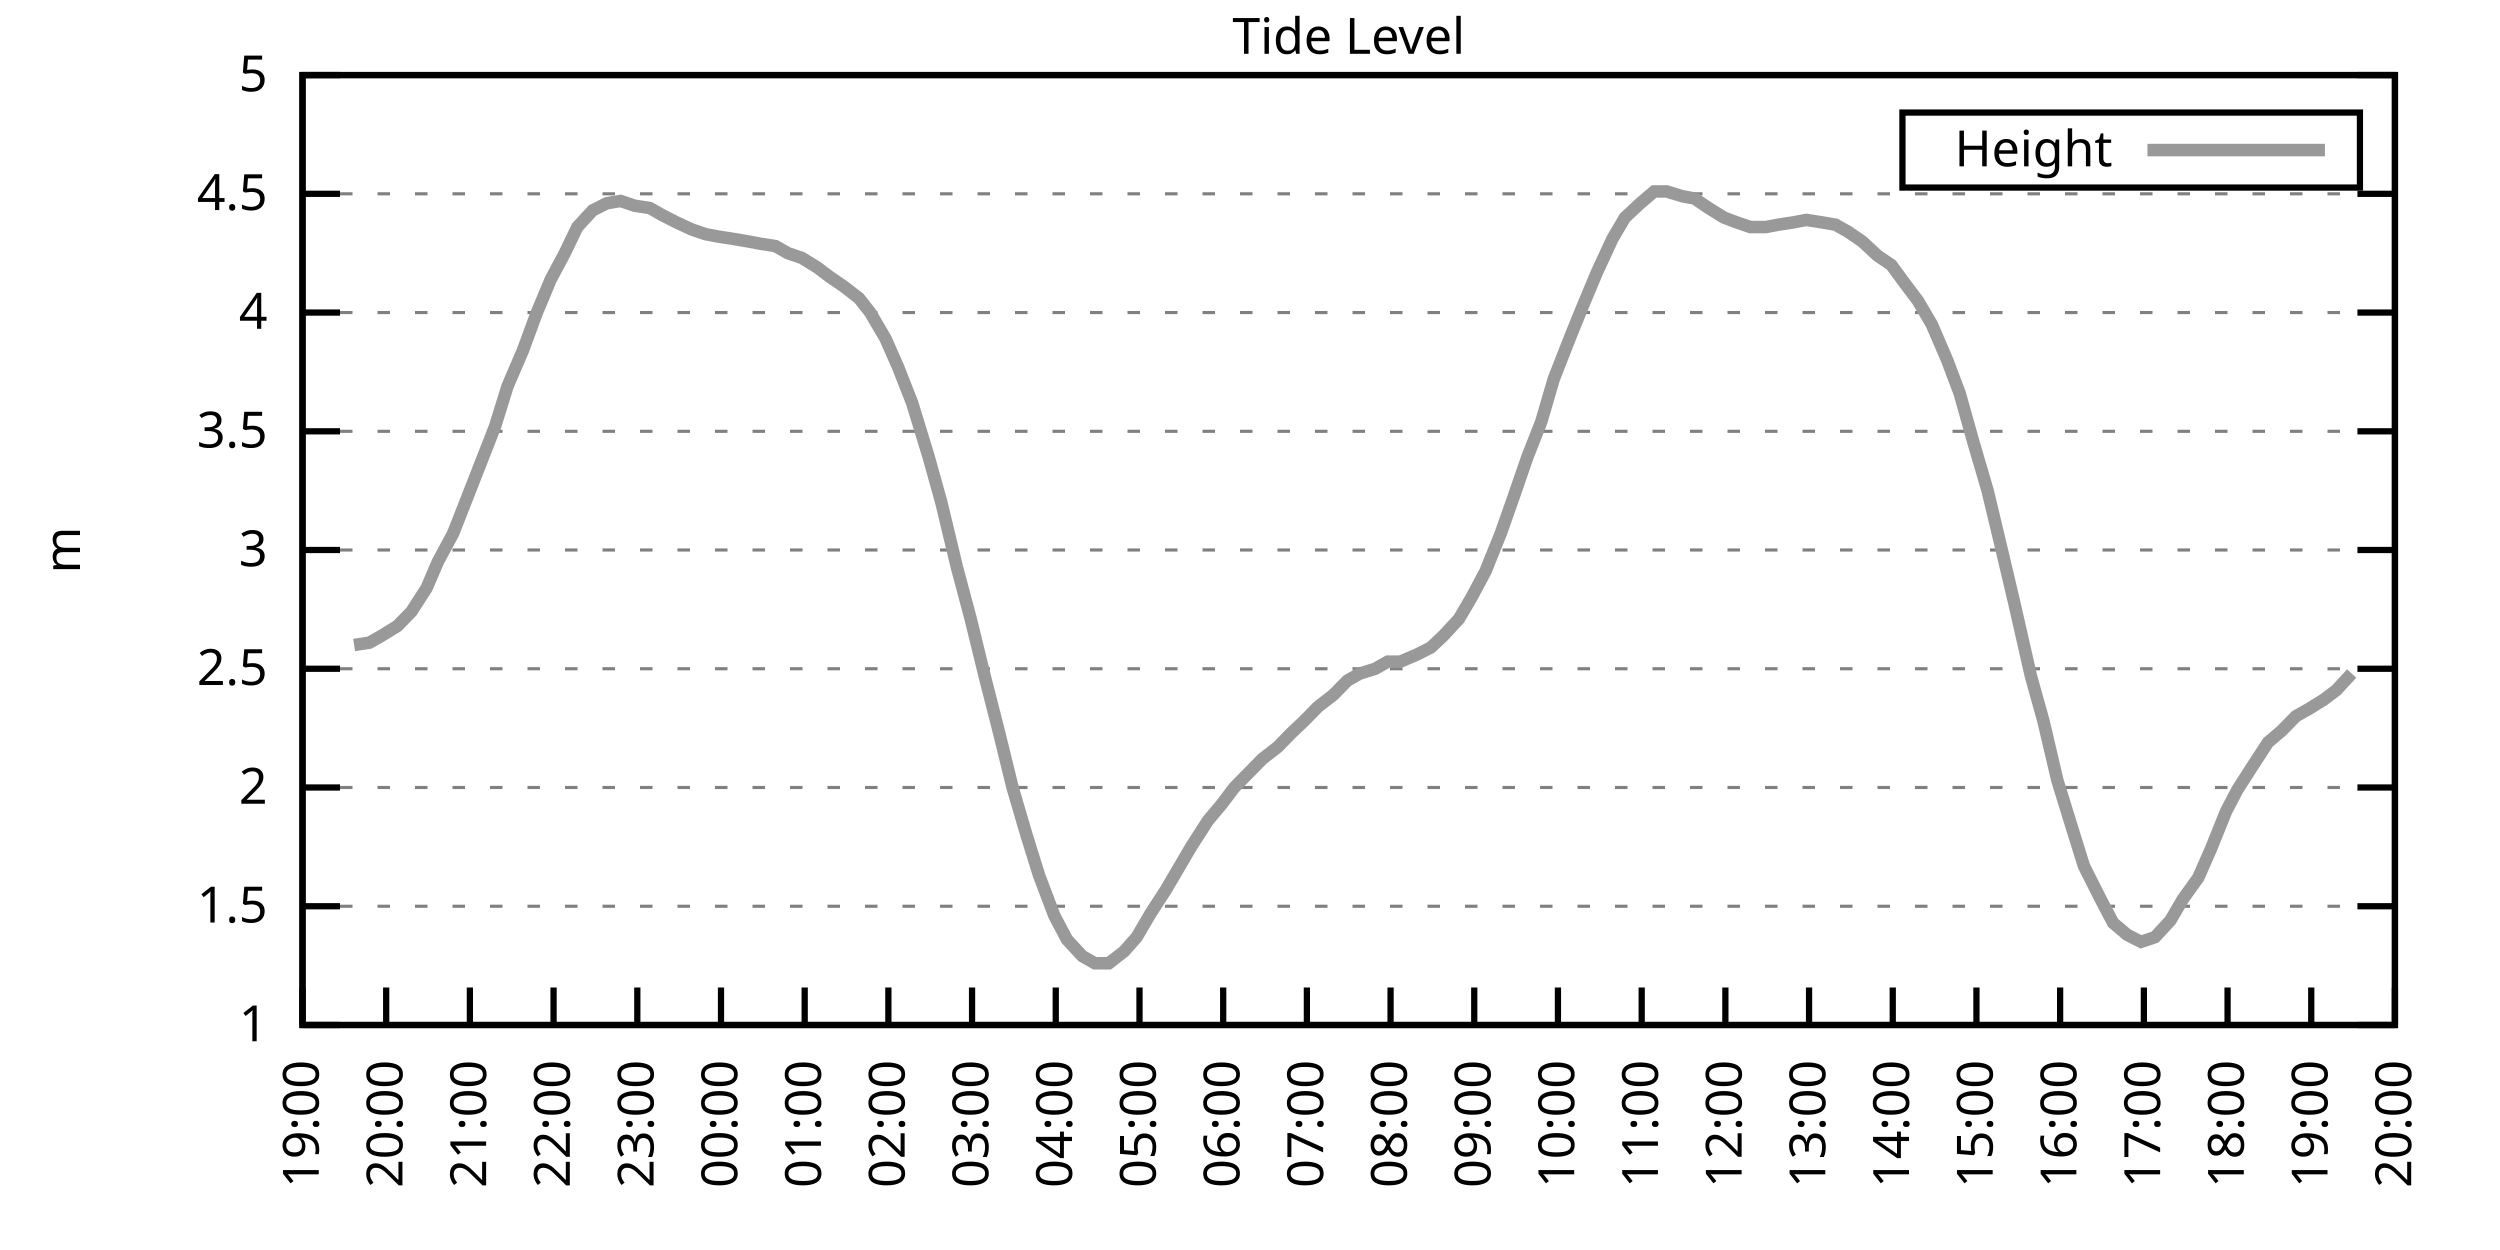
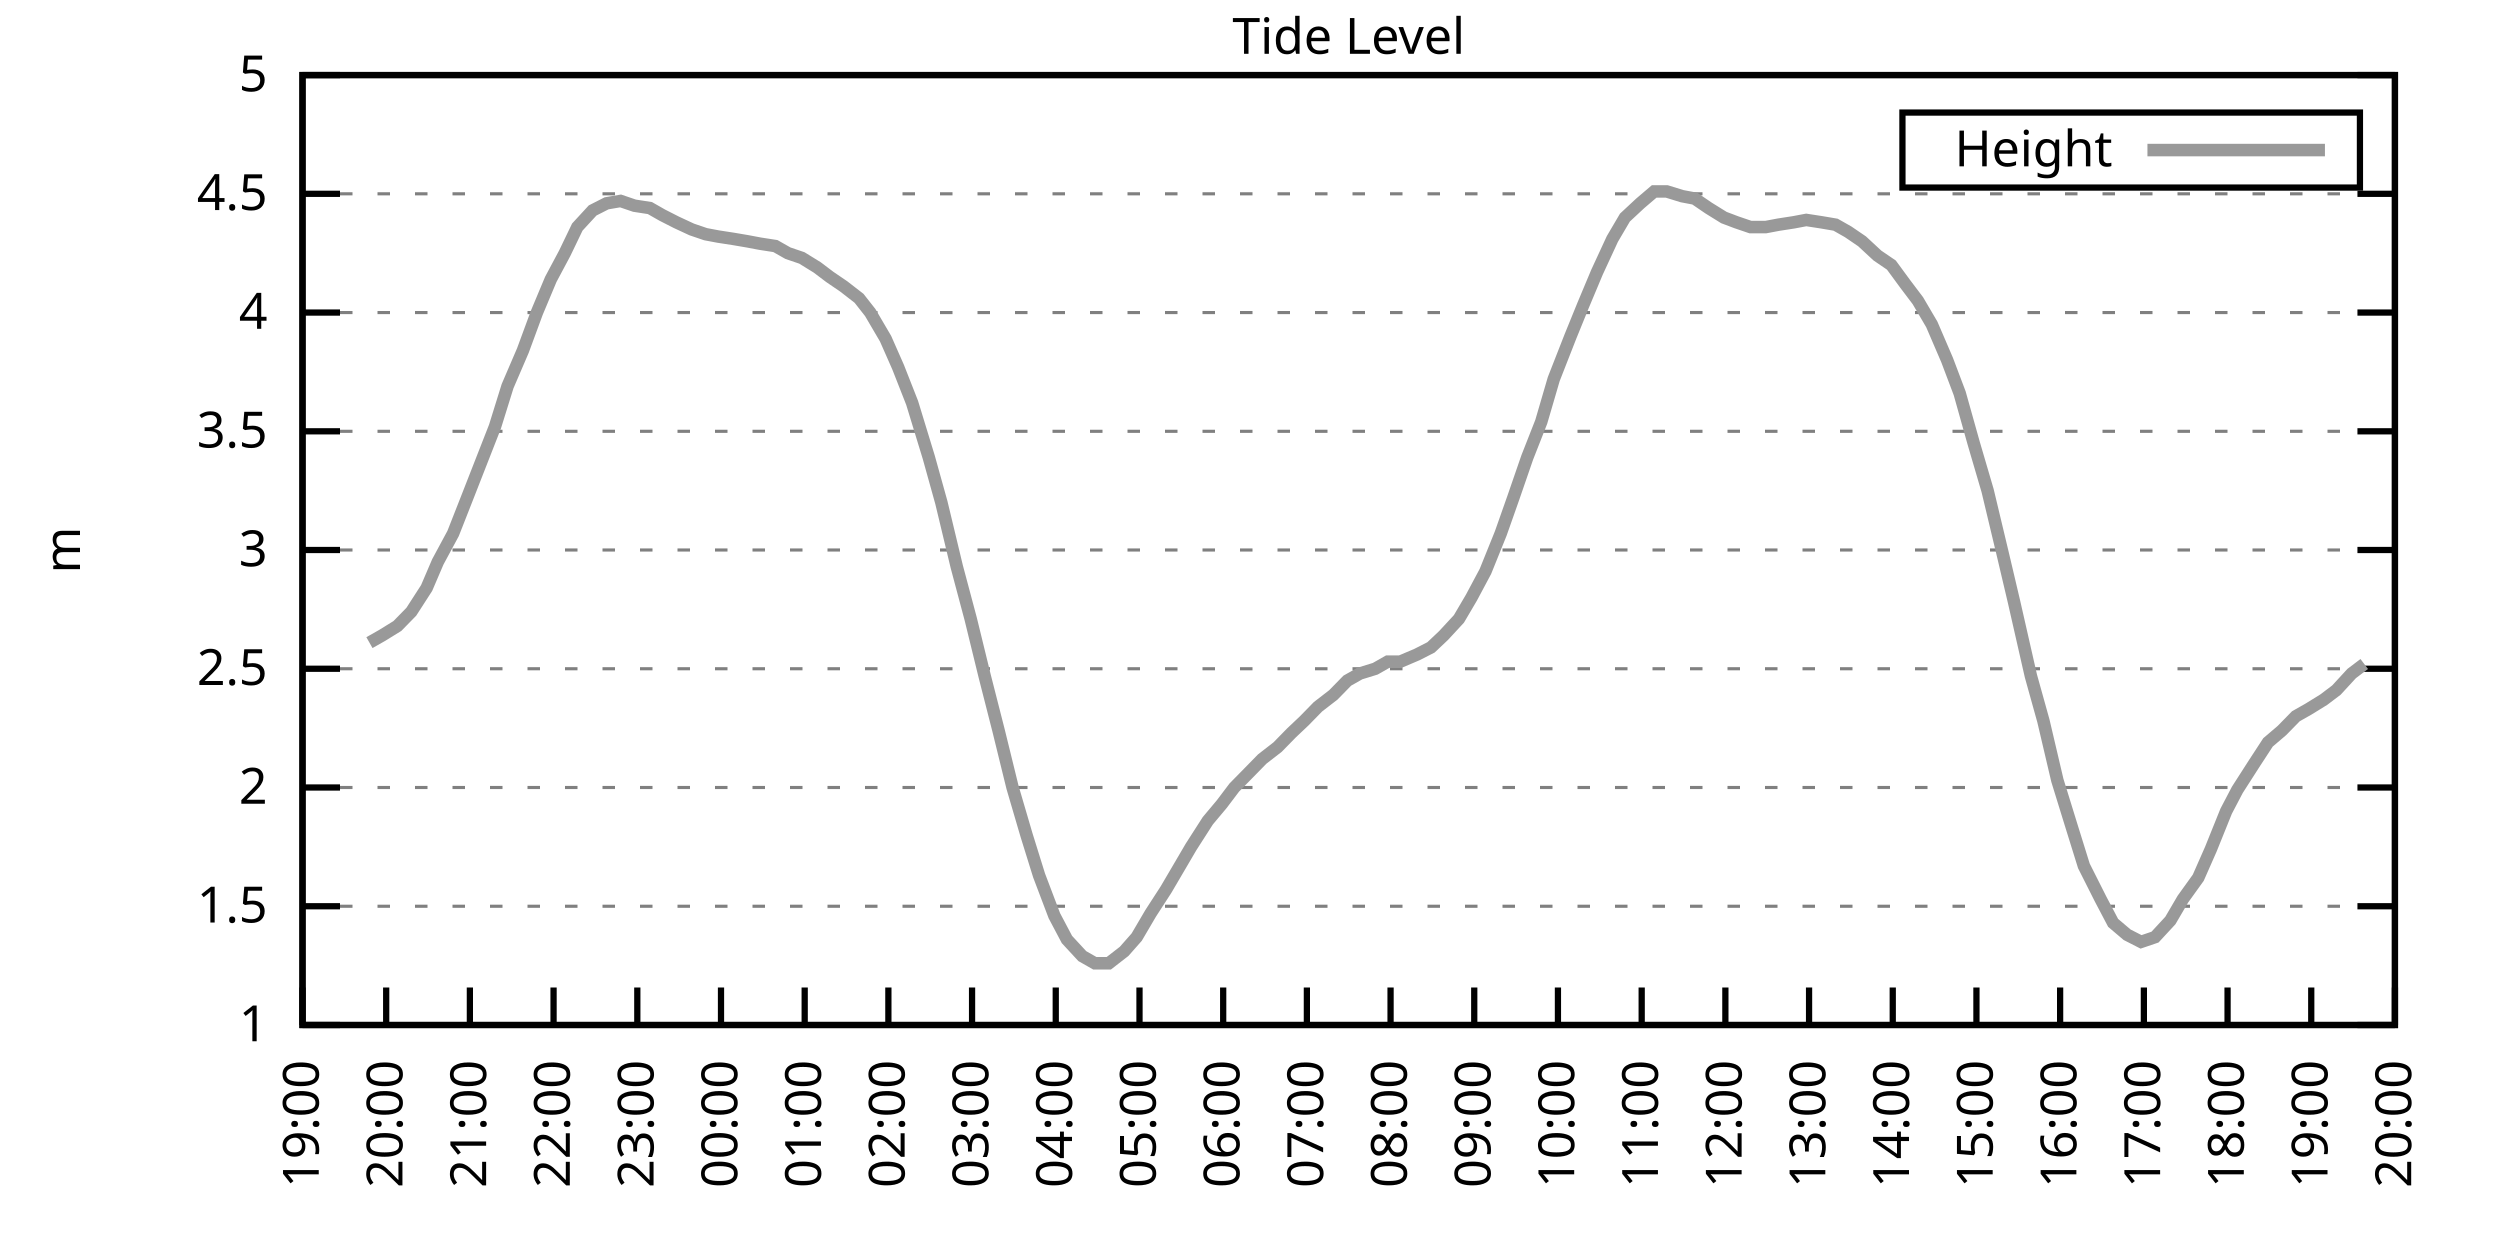
<svg xmlns="http://www.w3.org/2000/svg" xmlns:xlink="http://www.w3.org/1999/xlink" width="400" height="200" viewBox="0 0 400 200">
  <g id="gnuplot_canvas">
    <rect x="0" y="0" width="400" height="200" fill="none" />
    <defs>
      <circle id="gpDot" r="0.5" stroke-width="0.5" stroke="currentColor" />
      <path id="gpPt0" stroke-width="0.333" stroke="currentColor" d="M-1,0 h2 M0,-1 v2" />
      <path id="gpPt1" stroke-width="0.333" stroke="currentColor" d="M-1,-1 L1,1 M1,-1 L-1,1" />
      <path id="gpPt2" stroke-width="0.333" stroke="currentColor" d="M-1,0 L1,0 M0,-1 L0,1 M-1,-1 L1,1 M-1,1 L1,-1" />
      <rect id="gpPt3" stroke-width="0.333" stroke="currentColor" x="-1" y="-1" width="2" height="2" />
      <rect id="gpPt4" stroke-width="0.333" stroke="currentColor" fill="currentColor" x="-1" y="-1" width="2" height="2" />
      <circle id="gpPt5" stroke-width="0.333" stroke="currentColor" cx="0" cy="0" r="1" />
      <use xlink:href="#gpPt5" id="gpPt6" fill="currentColor" stroke="none" />
      <path id="gpPt7" stroke-width="0.333" stroke="currentColor" d="M0,-1.33 L-1.33,0.67 L1.33,0.67 z" />
      <use xlink:href="#gpPt7" id="gpPt8" fill="currentColor" stroke="none" />
      <use xlink:href="#gpPt7" id="gpPt9" stroke="currentColor" transform="rotate(180)" />
      <use xlink:href="#gpPt9" id="gpPt10" fill="currentColor" stroke="none" />
      <use xlink:href="#gpPt3" id="gpPt11" stroke="currentColor" transform="rotate(45)" />
      <use xlink:href="#gpPt11" id="gpPt12" fill="currentColor" stroke="none" />
      <path id="gpPt13" stroke-width="0.333" stroke="currentColor" d="M0,1.330 L1.265,0.411 L0.782,-1.067 L-0.782,-1.076 L-1.265,0.411 z" />
      <use xlink:href="#gpPt13" id="gpPt14" fill="currentColor" stroke="none" />
      <filter id="textbox" filterUnits="objectBoundingBox" x="0" y="0" height="1" width="1">
        <feFlood flood-color="white" flood-opacity="1" result="bgnd" />
        <feComposite in="SourceGraphic" in2="bgnd" operator="atop" />
      </filter>
      <filter id="greybox" filterUnits="objectBoundingBox" x="0" y="0" height="1" width="1">
        <feFlood flood-color="lightgrey" flood-opacity="1" result="grey" />
        <feComposite in="SourceGraphic" in2="grey" operator="atop" />
      </filter>
    </defs>
    <g fill="none" color="white" stroke="currentColor" stroke-width="1.00" stroke-linecap="butt" stroke-linejoin="miter">
</g>
    <g fill="none" color="black" stroke="currentColor" stroke-width="1.00" stroke-linecap="butt" stroke-linejoin="miter">
      <g stroke="none" shape-rendering="crispEdges">
        <polygon fill="rgb(255, 255, 255)" points="48.40,164.00 383.18,164.00 383.18,12.02 48.40,12.02 " />
      </g>
    </g>
    <g fill="none" color="black" stroke="currentColor" stroke-width="1.00" stroke-linecap="butt" stroke-linejoin="miter">
</g>
    <g fill="none" color="black" stroke="black" stroke-width="0.50" stroke-linecap="butt" stroke-linejoin="miter">
</g>
    <g fill="none" color="gray" stroke="currentColor" stroke-width="0.50" stroke-linecap="butt" stroke-linejoin="miter">
      <path stroke="gray" stroke-dasharray="2,4" class="gridline" d="M48.40,164.00 L383.19,164.00  " />
    </g>
    <g fill="none" color="gray" stroke="gray" stroke-width="1.00" stroke-linecap="butt" stroke-linejoin="miter">
</g>
    <g fill="none" color="black" stroke="currentColor" stroke-width="1.00" stroke-linecap="butt" stroke-linejoin="miter">
      <path stroke="black" d="M48.40,164.00 L54.40,164.00 M383.19,164.00 L377.19,164.00  " />
      <g transform="translate(42.80,166.60)" stroke="none" fill="black" font-family="Sans" font-size="8.00" text-anchor="end">
        <text>
          <tspan font-family="Sans"> 1</tspan>
        </text>
      </g>
    </g>
    <g fill="none" color="black" stroke="currentColor" stroke-width="1.00" stroke-linecap="butt" stroke-linejoin="miter">
</g>
    <g fill="none" color="black" stroke="black" stroke-width="0.50" stroke-linecap="butt" stroke-linejoin="miter">
</g>
    <g fill="none" color="gray" stroke="currentColor" stroke-width="0.50" stroke-linecap="butt" stroke-linejoin="miter">
      <path stroke="gray" stroke-dasharray="2,4" class="gridline" d="M48.40,145.00 L383.19,145.00  " />
    </g>
    <g fill="none" color="gray" stroke="gray" stroke-width="1.00" stroke-linecap="butt" stroke-linejoin="miter">
</g>
    <g fill="none" color="black" stroke="currentColor" stroke-width="1.00" stroke-linecap="butt" stroke-linejoin="miter">
      <path stroke="black" d="M48.40,145.00 L54.40,145.00 M383.19,145.00 L377.19,145.00  " />
      <g transform="translate(42.80,147.60)" stroke="none" fill="black" font-family="Sans" font-size="8.00" text-anchor="end">
        <text>
          <tspan font-family="Sans"> 1.5</tspan>
        </text>
      </g>
    </g>
    <g fill="none" color="black" stroke="currentColor" stroke-width="1.00" stroke-linecap="butt" stroke-linejoin="miter">
</g>
    <g fill="none" color="black" stroke="black" stroke-width="0.50" stroke-linecap="butt" stroke-linejoin="miter">
</g>
    <g fill="none" color="gray" stroke="currentColor" stroke-width="0.50" stroke-linecap="butt" stroke-linejoin="miter">
      <path stroke="gray" stroke-dasharray="2,4" class="gridline" d="M48.40,126.00 L383.19,126.00  " />
    </g>
    <g fill="none" color="gray" stroke="gray" stroke-width="1.00" stroke-linecap="butt" stroke-linejoin="miter">
</g>
    <g fill="none" color="black" stroke="currentColor" stroke-width="1.00" stroke-linecap="butt" stroke-linejoin="miter">
      <path stroke="black" d="M48.40,126.00 L54.40,126.00 M383.19,126.00 L377.19,126.00  " />
      <g transform="translate(42.80,128.60)" stroke="none" fill="black" font-family="Sans" font-size="8.00" text-anchor="end">
        <text>
          <tspan font-family="Sans"> 2</tspan>
        </text>
      </g>
    </g>
    <g fill="none" color="black" stroke="currentColor" stroke-width="1.00" stroke-linecap="butt" stroke-linejoin="miter">
</g>
    <g fill="none" color="black" stroke="black" stroke-width="0.50" stroke-linecap="butt" stroke-linejoin="miter">
</g>
    <g fill="none" color="gray" stroke="currentColor" stroke-width="0.50" stroke-linecap="butt" stroke-linejoin="miter">
      <path stroke="gray" stroke-dasharray="2,4" class="gridline" d="M48.40,107.00 L383.19,107.00  " />
    </g>
    <g fill="none" color="gray" stroke="gray" stroke-width="1.00" stroke-linecap="butt" stroke-linejoin="miter">
</g>
    <g fill="none" color="black" stroke="currentColor" stroke-width="1.00" stroke-linecap="butt" stroke-linejoin="miter">
      <path stroke="black" d="M48.40,107.00 L54.40,107.00 M383.19,107.00 L377.19,107.00  " />
      <g transform="translate(42.80,109.60)" stroke="none" fill="black" font-family="Sans" font-size="8.00" text-anchor="end">
        <text>
          <tspan font-family="Sans"> 2.5</tspan>
        </text>
      </g>
    </g>
    <g fill="none" color="black" stroke="currentColor" stroke-width="1.00" stroke-linecap="butt" stroke-linejoin="miter">
</g>
    <g fill="none" color="black" stroke="black" stroke-width="0.50" stroke-linecap="butt" stroke-linejoin="miter">
</g>
    <g fill="none" color="gray" stroke="currentColor" stroke-width="0.50" stroke-linecap="butt" stroke-linejoin="miter">
      <path stroke="gray" stroke-dasharray="2,4" class="gridline" d="M48.40,88.00 L383.19,88.00  " />
    </g>
    <g fill="none" color="gray" stroke="gray" stroke-width="1.00" stroke-linecap="butt" stroke-linejoin="miter">
</g>
    <g fill="none" color="black" stroke="currentColor" stroke-width="1.00" stroke-linecap="butt" stroke-linejoin="miter">
      <path stroke="black" d="M48.40,88.00 L54.40,88.00 M383.19,88.00 L377.19,88.00  " />
      <g transform="translate(42.80,90.60)" stroke="none" fill="black" font-family="Sans" font-size="8.00" text-anchor="end">
        <text>
          <tspan font-family="Sans"> 3</tspan>
        </text>
      </g>
    </g>
    <g fill="none" color="black" stroke="currentColor" stroke-width="1.00" stroke-linecap="butt" stroke-linejoin="miter">
</g>
    <g fill="none" color="black" stroke="black" stroke-width="0.50" stroke-linecap="butt" stroke-linejoin="miter">
</g>
    <g fill="none" color="gray" stroke="currentColor" stroke-width="0.50" stroke-linecap="butt" stroke-linejoin="miter">
      <path stroke="gray" stroke-dasharray="2,4" class="gridline" d="M48.40,69.01 L383.19,69.01  " />
    </g>
    <g fill="none" color="gray" stroke="gray" stroke-width="1.00" stroke-linecap="butt" stroke-linejoin="miter">
</g>
    <g fill="none" color="black" stroke="currentColor" stroke-width="1.00" stroke-linecap="butt" stroke-linejoin="miter">
      <path stroke="black" d="M48.40,69.01 L54.40,69.01 M383.19,69.01 L377.19,69.01  " />
      <g transform="translate(42.80,71.61)" stroke="none" fill="black" font-family="Sans" font-size="8.00" text-anchor="end">
        <text>
          <tspan font-family="Sans"> 3.5</tspan>
        </text>
      </g>
    </g>
    <g fill="none" color="black" stroke="currentColor" stroke-width="1.00" stroke-linecap="butt" stroke-linejoin="miter">
</g>
    <g fill="none" color="black" stroke="black" stroke-width="0.50" stroke-linecap="butt" stroke-linejoin="miter">
</g>
    <g fill="none" color="gray" stroke="currentColor" stroke-width="0.50" stroke-linecap="butt" stroke-linejoin="miter">
      <path stroke="gray" stroke-dasharray="2,4" class="gridline" d="M48.40,50.01 L383.19,50.01  " />
    </g>
    <g fill="none" color="gray" stroke="gray" stroke-width="1.00" stroke-linecap="butt" stroke-linejoin="miter">
</g>
    <g fill="none" color="black" stroke="currentColor" stroke-width="1.00" stroke-linecap="butt" stroke-linejoin="miter">
      <path stroke="black" d="M48.40,50.01 L54.40,50.01 M383.19,50.01 L377.19,50.01  " />
      <g transform="translate(42.80,52.61)" stroke="none" fill="black" font-family="Sans" font-size="8.00" text-anchor="end">
        <text>
          <tspan font-family="Sans"> 4</tspan>
        </text>
      </g>
    </g>
    <g fill="none" color="black" stroke="currentColor" stroke-width="1.00" stroke-linecap="butt" stroke-linejoin="miter">
</g>
    <g fill="none" color="black" stroke="black" stroke-width="0.50" stroke-linecap="butt" stroke-linejoin="miter">
</g>
    <g fill="none" color="gray" stroke="currentColor" stroke-width="0.50" stroke-linecap="butt" stroke-linejoin="miter">
      <path stroke="gray" stroke-dasharray="2,4" class="gridline" d="M48.40,31.01 L383.19,31.01  " />
    </g>
    <g fill="none" color="gray" stroke="gray" stroke-width="1.00" stroke-linecap="butt" stroke-linejoin="miter">
</g>
    <g fill="none" color="black" stroke="currentColor" stroke-width="1.00" stroke-linecap="butt" stroke-linejoin="miter">
      <path stroke="black" d="M48.40,31.01 L54.40,31.01 M383.19,31.01 L377.19,31.01  " />
      <g transform="translate(42.80,33.61)" stroke="none" fill="black" font-family="Sans" font-size="8.00" text-anchor="end">
        <text>
          <tspan font-family="Sans"> 4.5</tspan>
        </text>
      </g>
    </g>
    <g fill="none" color="black" stroke="currentColor" stroke-width="1.00" stroke-linecap="butt" stroke-linejoin="miter">
</g>
    <g fill="none" color="black" stroke="black" stroke-width="0.50" stroke-linecap="butt" stroke-linejoin="miter">
</g>
    <g fill="none" color="gray" stroke="currentColor" stroke-width="0.50" stroke-linecap="butt" stroke-linejoin="miter">
      <path stroke="gray" stroke-dasharray="2,4" class="gridline" d="M48.40,12.01 L383.19,12.01  " />
    </g>
    <g fill="none" color="gray" stroke="gray" stroke-width="1.00" stroke-linecap="butt" stroke-linejoin="miter">
</g>
    <g fill="none" color="black" stroke="currentColor" stroke-width="1.00" stroke-linecap="butt" stroke-linejoin="miter">
      <path stroke="black" d="M48.40,12.01 L54.40,12.01 M383.19,12.01 L377.19,12.01  " />
      <g transform="translate(42.80,14.61)" stroke="none" fill="black" font-family="Sans" font-size="8.00" text-anchor="end">
        <text>
          <tspan font-family="Sans"> 5</tspan>
        </text>
      </g>
    </g>
    <g fill="none" color="black" stroke="currentColor" stroke-width="1.00" stroke-linecap="butt" stroke-linejoin="miter">
      <path stroke="black" d="M48.40,164.00 L48.40,158.00  " />
      <g transform="translate(51.00,169.60) rotate(270.00)" stroke="none" fill="black" font-family="Sans" font-size="8.00" text-anchor="end">
        <text>
          <tspan font-family="Sans">19:00</tspan>
        </text>
      </g>
    </g>
    <g fill="none" color="black" stroke="currentColor" stroke-width="1.00" stroke-linecap="butt" stroke-linejoin="miter">
      <path stroke="black" d="M61.79,164.00 L61.79,158.00  " />
      <g transform="translate(64.39,169.60) rotate(270.00)" stroke="none" fill="black" font-family="Sans" font-size="8.00" text-anchor="end">
        <text>
          <tspan font-family="Sans">20:00</tspan>
        </text>
      </g>
    </g>
    <g fill="none" color="black" stroke="currentColor" stroke-width="1.00" stroke-linecap="butt" stroke-linejoin="miter">
      <path stroke="black" d="M75.18,164.00 L75.18,158.00  " />
      <g transform="translate(77.78,169.60) rotate(270.00)" stroke="none" fill="black" font-family="Sans" font-size="8.00" text-anchor="end">
        <text>
          <tspan font-family="Sans">21:00</tspan>
        </text>
      </g>
    </g>
    <g fill="none" color="black" stroke="currentColor" stroke-width="1.00" stroke-linecap="butt" stroke-linejoin="miter">
      <path stroke="black" d="M88.57,164.00 L88.57,158.00  " />
      <g transform="translate(91.17,169.60) rotate(270.00)" stroke="none" fill="black" font-family="Sans" font-size="8.00" text-anchor="end">
        <text>
          <tspan font-family="Sans">22:00</tspan>
        </text>
      </g>
    </g>
    <g fill="none" color="black" stroke="currentColor" stroke-width="1.00" stroke-linecap="butt" stroke-linejoin="miter">
      <path stroke="black" d="M101.97,164.00 L101.97,158.00  " />
      <g transform="translate(104.57,169.60) rotate(270.00)" stroke="none" fill="black" font-family="Sans" font-size="8.00" text-anchor="end">
        <text>
          <tspan font-family="Sans">23:00</tspan>
        </text>
      </g>
    </g>
    <g fill="none" color="black" stroke="currentColor" stroke-width="1.00" stroke-linecap="butt" stroke-linejoin="miter">
      <path stroke="black" d="M115.36,164.00 L115.36,158.00  " />
      <g transform="translate(117.96,169.60) rotate(270.00)" stroke="none" fill="black" font-family="Sans" font-size="8.00" text-anchor="end">
        <text>
          <tspan font-family="Sans">00:00</tspan>
        </text>
      </g>
    </g>
    <g fill="none" color="black" stroke="currentColor" stroke-width="1.00" stroke-linecap="butt" stroke-linejoin="miter">
      <path stroke="black" d="M128.75,164.00 L128.75,158.00  " />
      <g transform="translate(131.35,169.60) rotate(270.00)" stroke="none" fill="black" font-family="Sans" font-size="8.00" text-anchor="end">
        <text>
          <tspan font-family="Sans">01:00</tspan>
        </text>
      </g>
    </g>
    <g fill="none" color="black" stroke="currentColor" stroke-width="1.00" stroke-linecap="butt" stroke-linejoin="miter">
      <path stroke="black" d="M142.14,164.00 L142.14,158.00  " />
      <g transform="translate(144.74,169.60) rotate(270.00)" stroke="none" fill="black" font-family="Sans" font-size="8.00" text-anchor="end">
        <text>
          <tspan font-family="Sans">02:00</tspan>
        </text>
      </g>
    </g>
    <g fill="none" color="black" stroke="currentColor" stroke-width="1.00" stroke-linecap="butt" stroke-linejoin="miter">
      <path stroke="black" d="M155.53,164.00 L155.53,158.00  " />
      <g transform="translate(158.13,169.60) rotate(270.00)" stroke="none" fill="black" font-family="Sans" font-size="8.00" text-anchor="end">
        <text>
          <tspan font-family="Sans">03:00</tspan>
        </text>
      </g>
    </g>
    <g fill="none" color="black" stroke="currentColor" stroke-width="1.00" stroke-linecap="butt" stroke-linejoin="miter">
      <path stroke="black" d="M168.92,164.00 L168.92,158.00  " />
      <g transform="translate(171.52,169.60) rotate(270.00)" stroke="none" fill="black" font-family="Sans" font-size="8.00" text-anchor="end">
        <text>
          <tspan font-family="Sans">04:00</tspan>
        </text>
      </g>
    </g>
    <g fill="none" color="black" stroke="currentColor" stroke-width="1.00" stroke-linecap="butt" stroke-linejoin="miter">
      <path stroke="black" d="M182.32,164.00 L182.32,158.00  " />
      <g transform="translate(184.92,169.60) rotate(270.00)" stroke="none" fill="black" font-family="Sans" font-size="8.00" text-anchor="end">
        <text>
          <tspan font-family="Sans">05:00</tspan>
        </text>
      </g>
    </g>
    <g fill="none" color="black" stroke="currentColor" stroke-width="1.00" stroke-linecap="butt" stroke-linejoin="miter">
      <path stroke="black" d="M195.71,164.00 L195.71,158.00  " />
      <g transform="translate(198.31,169.60) rotate(270.00)" stroke="none" fill="black" font-family="Sans" font-size="8.00" text-anchor="end">
        <text>
          <tspan font-family="Sans">06:00</tspan>
        </text>
      </g>
    </g>
    <g fill="none" color="black" stroke="currentColor" stroke-width="1.00" stroke-linecap="butt" stroke-linejoin="miter">
      <path stroke="black" d="M209.10,164.00 L209.10,158.00  " />
      <g transform="translate(211.70,169.60) rotate(270.00)" stroke="none" fill="black" font-family="Sans" font-size="8.00" text-anchor="end">
        <text>
          <tspan font-family="Sans">07:00</tspan>
        </text>
      </g>
    </g>
    <g fill="none" color="black" stroke="currentColor" stroke-width="1.00" stroke-linecap="butt" stroke-linejoin="miter">
      <path stroke="black" d="M222.49,164.00 L222.49,158.00  " />
      <g transform="translate(225.09,169.60) rotate(270.00)" stroke="none" fill="black" font-family="Sans" font-size="8.00" text-anchor="end">
        <text>
          <tspan font-family="Sans">08:00</tspan>
        </text>
      </g>
    </g>
    <g fill="none" color="black" stroke="currentColor" stroke-width="1.00" stroke-linecap="butt" stroke-linejoin="miter">
      <path stroke="black" d="M235.88,164.00 L235.88,158.00  " />
      <g transform="translate(238.48,169.60) rotate(270.00)" stroke="none" fill="black" font-family="Sans" font-size="8.00" text-anchor="end">
        <text>
          <tspan font-family="Sans">09:00</tspan>
        </text>
      </g>
    </g>
    <g fill="none" color="black" stroke="currentColor" stroke-width="1.00" stroke-linecap="butt" stroke-linejoin="miter">
      <path stroke="black" d="M249.27,164.00 L249.27,158.00  " />
      <g transform="translate(251.87,169.60) rotate(270.00)" stroke="none" fill="black" font-family="Sans" font-size="8.00" text-anchor="end">
        <text>
          <tspan font-family="Sans">10:00</tspan>
        </text>
      </g>
    </g>
    <g fill="none" color="black" stroke="currentColor" stroke-width="1.00" stroke-linecap="butt" stroke-linejoin="miter">
      <path stroke="black" d="M262.67,164.00 L262.67,158.00  " />
      <g transform="translate(265.27,169.60) rotate(270.00)" stroke="none" fill="black" font-family="Sans" font-size="8.00" text-anchor="end">
        <text>
          <tspan font-family="Sans">11:00</tspan>
        </text>
      </g>
    </g>
    <g fill="none" color="black" stroke="currentColor" stroke-width="1.00" stroke-linecap="butt" stroke-linejoin="miter">
      <path stroke="black" d="M276.06,164.00 L276.06,158.00  " />
      <g transform="translate(278.66,169.60) rotate(270.00)" stroke="none" fill="black" font-family="Sans" font-size="8.00" text-anchor="end">
        <text>
          <tspan font-family="Sans">12:00</tspan>
        </text>
      </g>
    </g>
    <g fill="none" color="black" stroke="currentColor" stroke-width="1.00" stroke-linecap="butt" stroke-linejoin="miter">
      <path stroke="black" d="M289.45,164.00 L289.45,158.00  " />
      <g transform="translate(292.05,169.60) rotate(270.00)" stroke="none" fill="black" font-family="Sans" font-size="8.00" text-anchor="end">
        <text>
          <tspan font-family="Sans">13:00</tspan>
        </text>
      </g>
    </g>
    <g fill="none" color="black" stroke="currentColor" stroke-width="1.00" stroke-linecap="butt" stroke-linejoin="miter">
      <path stroke="black" d="M302.84,164.00 L302.84,158.00  " />
      <g transform="translate(305.44,169.60) rotate(270.00)" stroke="none" fill="black" font-family="Sans" font-size="8.00" text-anchor="end">
        <text>
          <tspan font-family="Sans">14:00</tspan>
        </text>
      </g>
    </g>
    <g fill="none" color="black" stroke="currentColor" stroke-width="1.00" stroke-linecap="butt" stroke-linejoin="miter">
      <path stroke="black" d="M316.23,164.00 L316.23,158.00  " />
      <g transform="translate(318.83,169.60) rotate(270.00)" stroke="none" fill="black" font-family="Sans" font-size="8.00" text-anchor="end">
        <text>
          <tspan font-family="Sans">15:00</tspan>
        </text>
      </g>
    </g>
    <g fill="none" color="black" stroke="currentColor" stroke-width="1.00" stroke-linecap="butt" stroke-linejoin="miter">
      <path stroke="black" d="M329.62,164.00 L329.62,158.00  " />
      <g transform="translate(332.22,169.60) rotate(270.00)" stroke="none" fill="black" font-family="Sans" font-size="8.00" text-anchor="end">
        <text>
          <tspan font-family="Sans">16:00</tspan>
        </text>
      </g>
    </g>
    <g fill="none" color="black" stroke="currentColor" stroke-width="1.00" stroke-linecap="butt" stroke-linejoin="miter">
      <path stroke="black" d="M343.02,164.00 L343.02,158.00  " />
      <g transform="translate(345.62,169.60) rotate(270.00)" stroke="none" fill="black" font-family="Sans" font-size="8.00" text-anchor="end">
        <text>
          <tspan font-family="Sans">17:00</tspan>
        </text>
      </g>
    </g>
    <g fill="none" color="black" stroke="currentColor" stroke-width="1.00" stroke-linecap="butt" stroke-linejoin="miter">
      <path stroke="black" d="M356.41,164.00 L356.41,158.00  " />
      <g transform="translate(359.01,169.60) rotate(270.00)" stroke="none" fill="black" font-family="Sans" font-size="8.00" text-anchor="end">
        <text>
          <tspan font-family="Sans">18:00</tspan>
        </text>
      </g>
    </g>
    <g fill="none" color="black" stroke="currentColor" stroke-width="1.00" stroke-linecap="butt" stroke-linejoin="miter">
      <path stroke="black" d="M369.80,164.00 L369.80,158.00  " />
      <g transform="translate(372.40,169.60) rotate(270.00)" stroke="none" fill="black" font-family="Sans" font-size="8.00" text-anchor="end">
        <text>
          <tspan font-family="Sans">19:00</tspan>
        </text>
      </g>
    </g>
    <g fill="none" color="black" stroke="currentColor" stroke-width="1.00" stroke-linecap="butt" stroke-linejoin="miter">
      <path stroke="black" d="M383.19,164.00 L383.19,158.00  " />
      <g transform="translate(385.79,169.60) rotate(270.00)" stroke="none" fill="black" font-family="Sans" font-size="8.00" text-anchor="end">
        <text>
          <tspan font-family="Sans">20:00</tspan>
        </text>
      </g>
    </g>
    <g fill="none" color="black" stroke="currentColor" stroke-width="1.00" stroke-linecap="butt" stroke-linejoin="miter">
</g>
    <g fill="none" color="black" stroke="currentColor" stroke-width="1.00" stroke-linecap="butt" stroke-linejoin="miter">
      <path stroke="black" d="M48.40,12.01 L48.40,164.00 L383.19,164.00 L383.19,12.01 L48.40,12.01 Z  " />
    </g>
    <g fill="none" color="black" stroke="currentColor" stroke-width="1.00" stroke-linecap="butt" stroke-linejoin="miter">
</g>
    <g fill="none" color="black" stroke="currentColor" stroke-width="1.00" stroke-linecap="butt" stroke-linejoin="miter">
      <path stroke="black" d="M304.39,30.01 L304.39,18.01 L377.59,18.01 L377.59,30.01 L304.39,30.01 Z  " />
    </g>
    <g id="Tide_level_plot_1">
      <g fill="none" color="white" stroke="black" stroke-width="2.00" stroke-linecap="butt" stroke-linejoin="miter">
</g>
      <g fill="none" color="black" stroke="currentColor" stroke-width="2.00" stroke-linecap="butt" stroke-linejoin="miter">
        <g transform="translate(337.99,26.61)" stroke="none" fill="black" font-family="Sans" font-size="8.00" text-anchor="end">
          <text>
            <tspan font-family="Sans">Height</tspan>
          </text>
        </g>
      </g>
      <g fill="none" color="black" stroke="currentColor" stroke-width="2.00" stroke-linecap="butt" stroke-linejoin="miter">
-         <path stroke="rgb(153, 153, 153)" d="M343.59,24.01 L371.99,24.01 M56.66,103.20 L59.11,102.82 L61.12,101.68 L63.58,100.16 L65.81,97.88 L68.26,94.08   L70.05,89.90 L72.50,85.35 L74.74,79.65 L79.20,68.25 L81.21,61.79 L83.66,56.09 L85.90,50.01 L88.13,44.69   L90.36,40.51 L92.37,36.33 L94.82,33.67 L97.06,32.53 L99.29,32.15 L101.52,32.91 L103.98,33.29 L105.98,34.43   L108.22,35.57 L110.67,36.71 L112.90,37.47 L114.91,37.85 L117.37,38.23 L119.60,38.61 L121.61,38.99 L124.06,39.37   L126.07,40.51 L128.30,41.27 L130.76,42.79 L132.77,44.31 L135.00,45.83 L137.45,47.73 L139.24,50.01 L141.69,54.19   L143.70,58.75 L145.94,64.45 L148.61,73.19 L150.62,80.41 L153.08,90.66 L155.31,99.02 L157.54,108.14 L159.77,116.88   L162.01,126.00 L164.24,133.60 L166.25,140.06 L168.70,146.52 L170.71,150.32 L173.17,152.98 L175.17,154.12 L177.41,154.12   L179.86,152.22 L181.87,149.94 L184.10,146.14 L186.56,142.34 L188.79,138.54 L190.57,135.50 L193.25,131.32 L195.48,128.66   L197.49,126.00 L199.73,123.72 L201.96,121.44 L204.41,119.54 L206.64,117.26 L208.65,115.36 L210.88,113.08 L213.34,111.18   L215.57,108.90 L217.58,107.76 L220.04,107.00 L222.04,105.86 L224.05,105.86 L226.73,104.72 L228.96,103.58 L230.97,101.68   L233.43,99.02 L235.44,95.60 L237.67,91.42 L240.12,85.35 L242.13,79.65 L244.36,73.19 L246.60,67.49 L248.60,60.65   L251.28,53.81 L253.29,48.87 L255.52,43.55 L257.98,38.23 L259.99,34.81 L262.44,32.53 L264.67,30.63 L266.68,30.63   L269.14,31.39 L271.15,31.77 L273.38,33.29 L275.83,34.81 L277.84,35.57 L280.07,36.33 L282.53,36.33 L284.54,35.95   L286.99,35.57 L289.00,35.19 L291.46,35.57 L293.69,35.95 L295.70,37.09 L297.93,38.61 L300.39,40.89 L302.62,42.41   L304.85,45.45 L306.86,48.11 L309.09,51.91 L311.54,57.61 L313.55,62.93 L315.79,70.91 L318.02,78.51 L320.47,88.76   L322.26,96.36 L324.94,108.14 L326.95,115.36 L329.18,124.86 L331.41,132.08 L333.42,138.54 L336.10,143.86 L338.10,147.66   L340.34,149.56 L342.57,150.70 L344.80,149.94 L347.26,147.28 L349.26,143.86 L351.72,140.44 L353.73,135.88 L356.18,129.80   L357.97,126.38 L360.65,122.20 L362.88,118.78 L365.11,116.88 L367.34,114.60 L369.35,113.46 L371.81,111.94 L373.82,110.42   L376.27,107.76  " />
+         <path stroke="rgb(153, 153, 153)" d="M343.59,24.01 L371.99,24.01 M59.11,102.82 L61.12,101.68 L63.58,100.16 L65.81,97.88 L68.26,94.08 L70.05,89.90   L72.50,85.35 L74.74,79.65 L79.20,68.25 L81.21,61.79 L83.66,56.09 L85.90,50.01 L88.13,44.69 L90.36,40.51   L92.37,36.33 L94.82,33.67 L97.06,32.53 L99.29,32.15 L101.52,32.91 L103.98,33.29 L105.98,34.43 L108.22,35.57   L110.67,36.71 L112.90,37.47 L114.91,37.85 L117.37,38.23 L119.60,38.61 L121.61,38.99 L124.06,39.37 L126.07,40.51   L128.30,41.27 L130.76,42.79 L132.77,44.31 L135.00,45.83 L137.45,47.73 L139.24,50.01 L141.69,54.19 L143.70,58.75   L145.94,64.45 L148.61,73.19 L150.62,80.41 L153.08,90.66 L155.31,99.02 L157.54,108.14 L159.77,116.88 L162.01,126.00   L164.24,133.60 L166.25,140.06 L168.70,146.52 L170.71,150.32 L173.17,152.98 L175.17,154.12 L177.41,154.12 L179.86,152.22   L181.87,149.94 L184.10,146.14 L186.56,142.34 L188.79,138.54 L190.57,135.50 L193.25,131.32 L195.48,128.66 L197.49,126.00   L199.73,123.72 L201.96,121.44 L204.41,119.54 L206.64,117.26 L208.65,115.36 L210.88,113.08 L213.34,111.18 L215.57,108.90   L217.58,107.76 L220.04,107.00 L222.04,105.86 L224.05,105.86 L226.73,104.72 L228.96,103.58 L230.97,101.68 L233.43,99.02   L235.44,95.60 L237.67,91.42 L240.12,85.35 L242.13,79.65 L244.36,73.19 L246.60,67.49 L248.60,60.65 L251.28,53.81   L253.29,48.87 L255.52,43.55 L257.98,38.23 L259.99,34.81 L262.44,32.53 L264.67,30.63 L266.68,30.63 L269.14,31.39   L271.15,31.77 L273.38,33.29 L275.83,34.81 L277.84,35.57 L280.07,36.33 L282.53,36.33 L284.54,35.95 L286.99,35.57   L289.00,35.19 L291.46,35.57 L293.69,35.95 L295.70,37.09 L297.93,38.61 L300.39,40.89 L302.62,42.41 L304.85,45.45   L306.86,48.11 L309.09,51.91 L311.54,57.61 L313.55,62.93 L315.79,70.91 L318.02,78.51 L320.47,88.76 L322.26,96.36   L324.94,108.14 L326.95,115.36 L329.18,124.86 L331.41,132.08 L333.42,138.54 L336.10,143.86 L338.10,147.66 L340.34,149.56   L342.57,150.70 L344.80,149.94 L347.26,147.28 L349.26,143.86 L351.72,140.44 L353.73,135.88 L356.18,129.80 L357.97,126.38   L360.65,122.20 L362.88,118.78 L365.11,116.88 L367.34,114.60 L369.35,113.46 L371.81,111.94 L373.82,110.42 L376.27,107.76   L378.28,106.24  " />
      </g>
    </g>
    <g fill="none" color="black" stroke="currentColor" stroke-width="2.00" stroke-linecap="butt" stroke-linejoin="miter">
</g>
    <g fill="none" color="black" stroke="black" stroke-width="1.00" stroke-linecap="butt" stroke-linejoin="miter">
</g>
    <g fill="none" color="black" stroke="currentColor" stroke-width="1.00" stroke-linecap="butt" stroke-linejoin="miter">
      <path stroke="black" d="M48.40,12.01 L48.40,164.00 L383.19,164.00 L383.19,12.01 L48.40,12.01 Z  " />
      <g transform="translate(12.80,88.01) rotate(270.00)" stroke="none" fill="black" font-family="Sans" font-size="8.00" text-anchor="middle">
        <text>
          <tspan font-family="Sans">m</tspan>
        </text>
      </g>
    </g>
    <g fill="none" color="black" stroke="currentColor" stroke-width="1.00" stroke-linecap="butt" stroke-linejoin="miter">
</g>
    <g fill="none" color="black" stroke="currentColor" stroke-width="1.00" stroke-linecap="butt" stroke-linejoin="miter">
      <g transform="translate(215.79,8.61)" stroke="none" fill="black" font-family="Sans" font-size="8.00" text-anchor="middle">
        <text>
          <tspan font-family="Sans">Tide Level</tspan>
        </text>
      </g>
    </g>
    <g fill="none" color="black" stroke="currentColor" stroke-width="1.00" stroke-linecap="butt" stroke-linejoin="miter">
</g>
  </g>
</svg>
